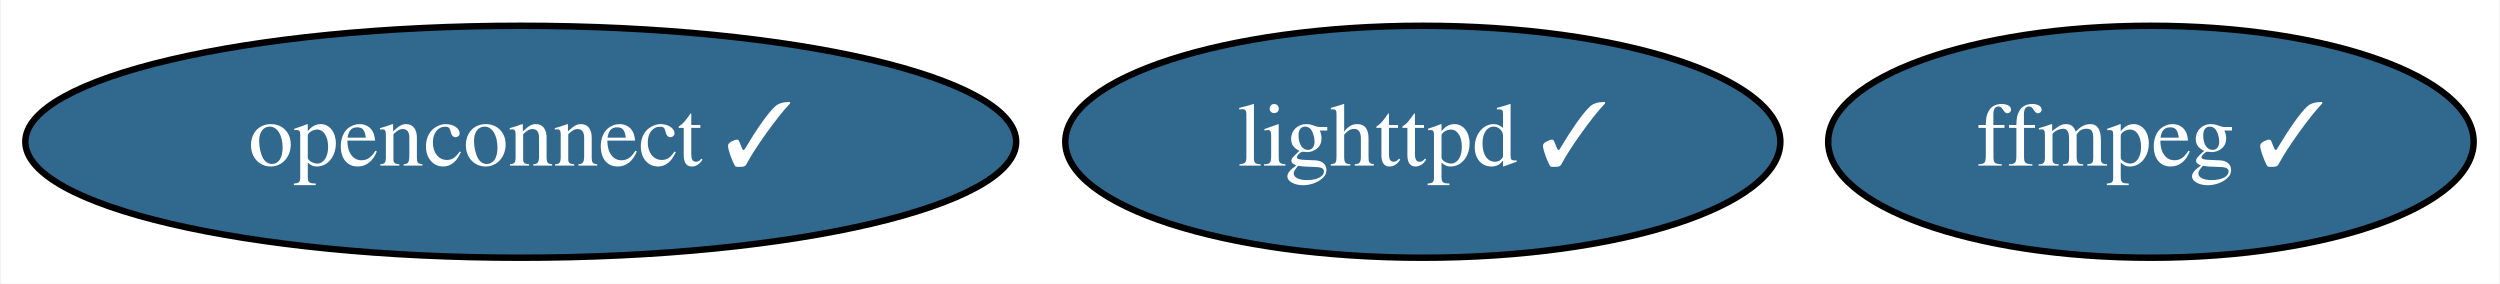
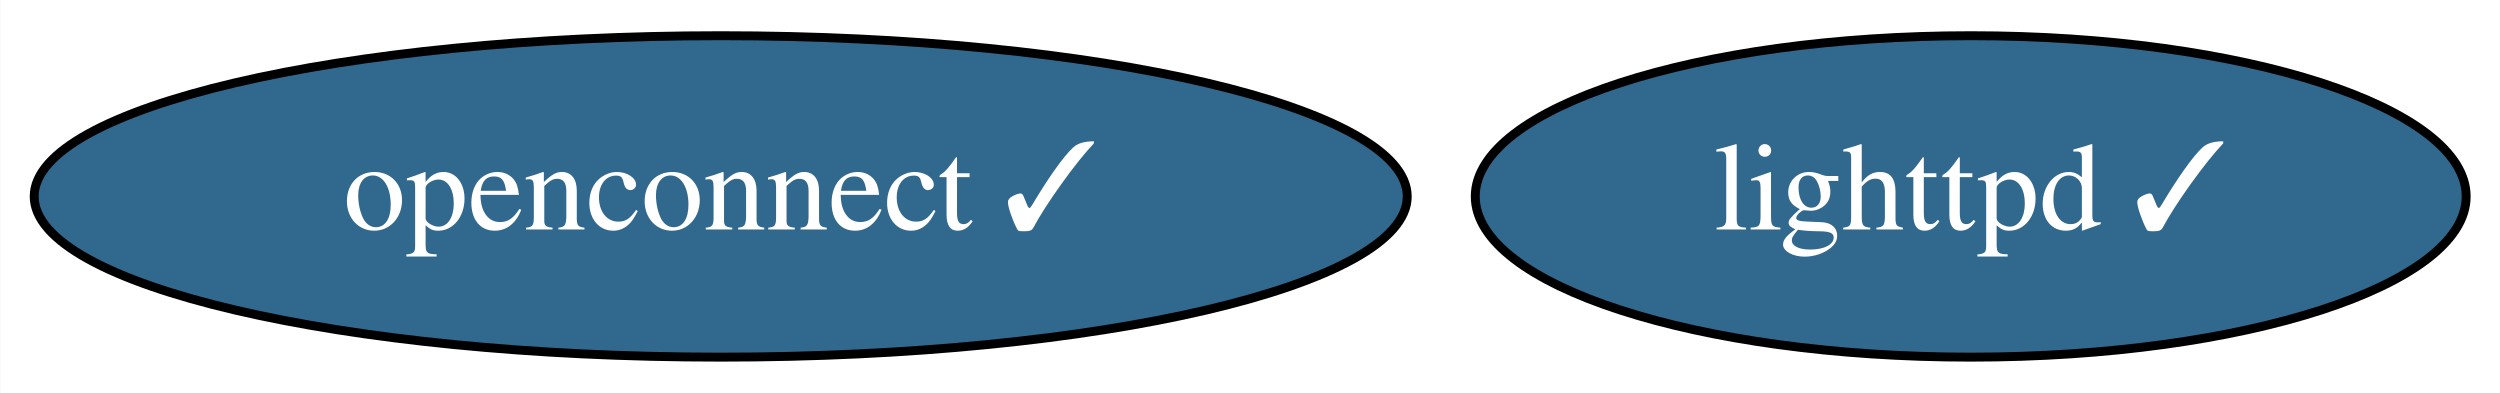
- <svg xmlns="http://www.w3.org/2000/svg" xmlns:xlink="http://www.w3.org/1999/xlink" width="388pt" height="44pt" viewBox="0.00 0.00 387.74 44.00">
+ <svg xmlns="http://www.w3.org/2000/svg" xmlns:xlink="http://www.w3.org/1999/xlink" width="280pt" height="44pt" viewBox="0.00 0.00 279.94 44.00">
  <g id="graph0" class="graph" transform="scale(1 1) rotate(0) translate(4 40)">
-     <polygon fill="white" stroke="transparent" points="-4,4 -4,-40 383.74,-40 383.74,4 -4,4" />
+     <polygon fill="white" stroke="transparent" points="-4,4 -4,-40 275.94,-40 275.94,4 -4,4" />
    <g id="node1" class="node">
      <g id="a_node1">
-         <a xlink:href="https://github.com/conda-forge/ffmpeg-feedstock/pull/140" xlink:title="ffmpeg ✓">
-           <ellipse fill="#31688e" stroke="black" cx="329.69" cy="-18" rx="50.09" ry="18" />
-           <text text-anchor="middle" x="329.69" y="-14.3" font-family="Times,serif" font-size="14.00" fill="white">ffmpeg ✓</text>
-         </a>
-       </g>
-     </g>
-     <g id="node2" class="node">
-       <g id="a_node2">
        <a xlink:href="https://github.com/conda-forge/lighttpd-feedstock/pull/13" xlink:title="lighttpd ✓">
          <ellipse fill="#31688e" stroke="black" cx="216.69" cy="-18" rx="55.49" ry="18" />
          <text text-anchor="middle" x="216.69" y="-14.3" font-family="Times,serif" font-size="14.00" fill="white">lighttpd ✓</text>
        </a>
      </g>
    </g>
-     <g id="node3" class="node">
-       <g id="a_node3">
+     <g id="node2" class="node">
+       <g id="a_node2">
        <a xlink:href="https://github.com/conda-forge/openconnect-feedstock/pull/7" xlink:title="openconnect ✓">
          <ellipse fill="#31688e" stroke="black" cx="76.69" cy="-18" rx="76.89" ry="18" />
          <text text-anchor="middle" x="76.69" y="-14.3" font-family="Times,serif" font-size="14.00" fill="white">openconnect ✓</text>
        </a>
      </g>
    </g>
  </g>
</svg>
